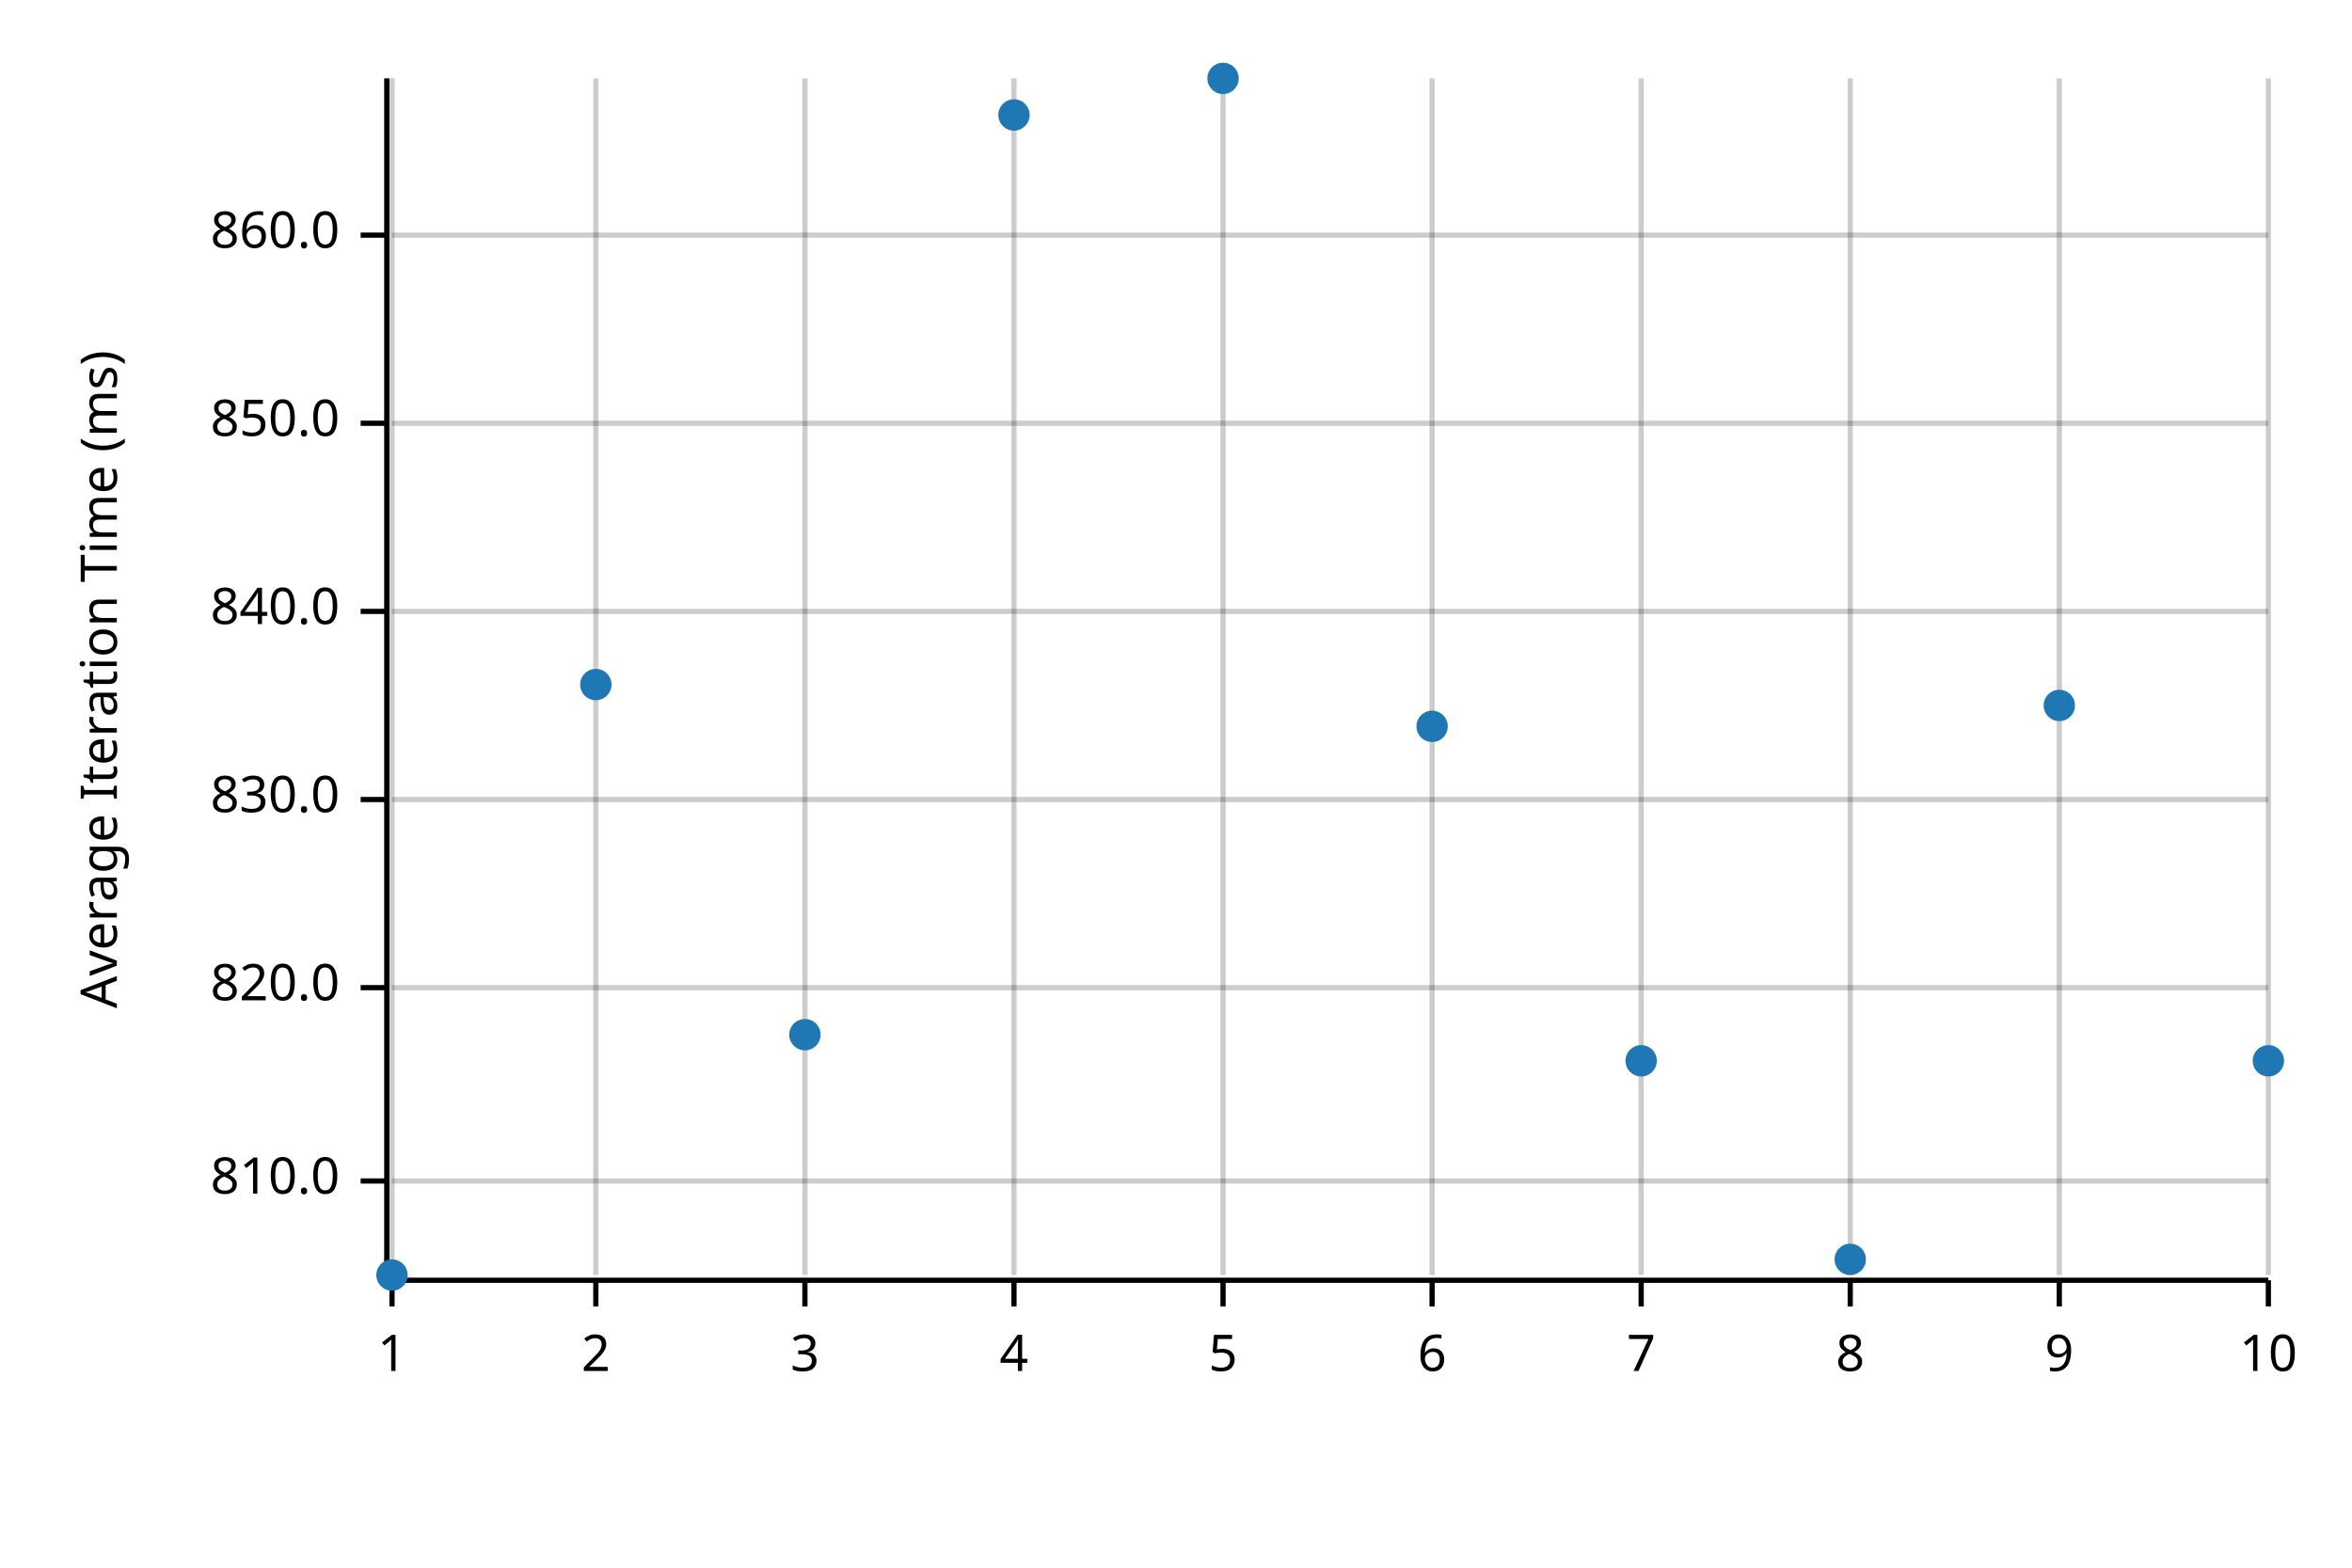
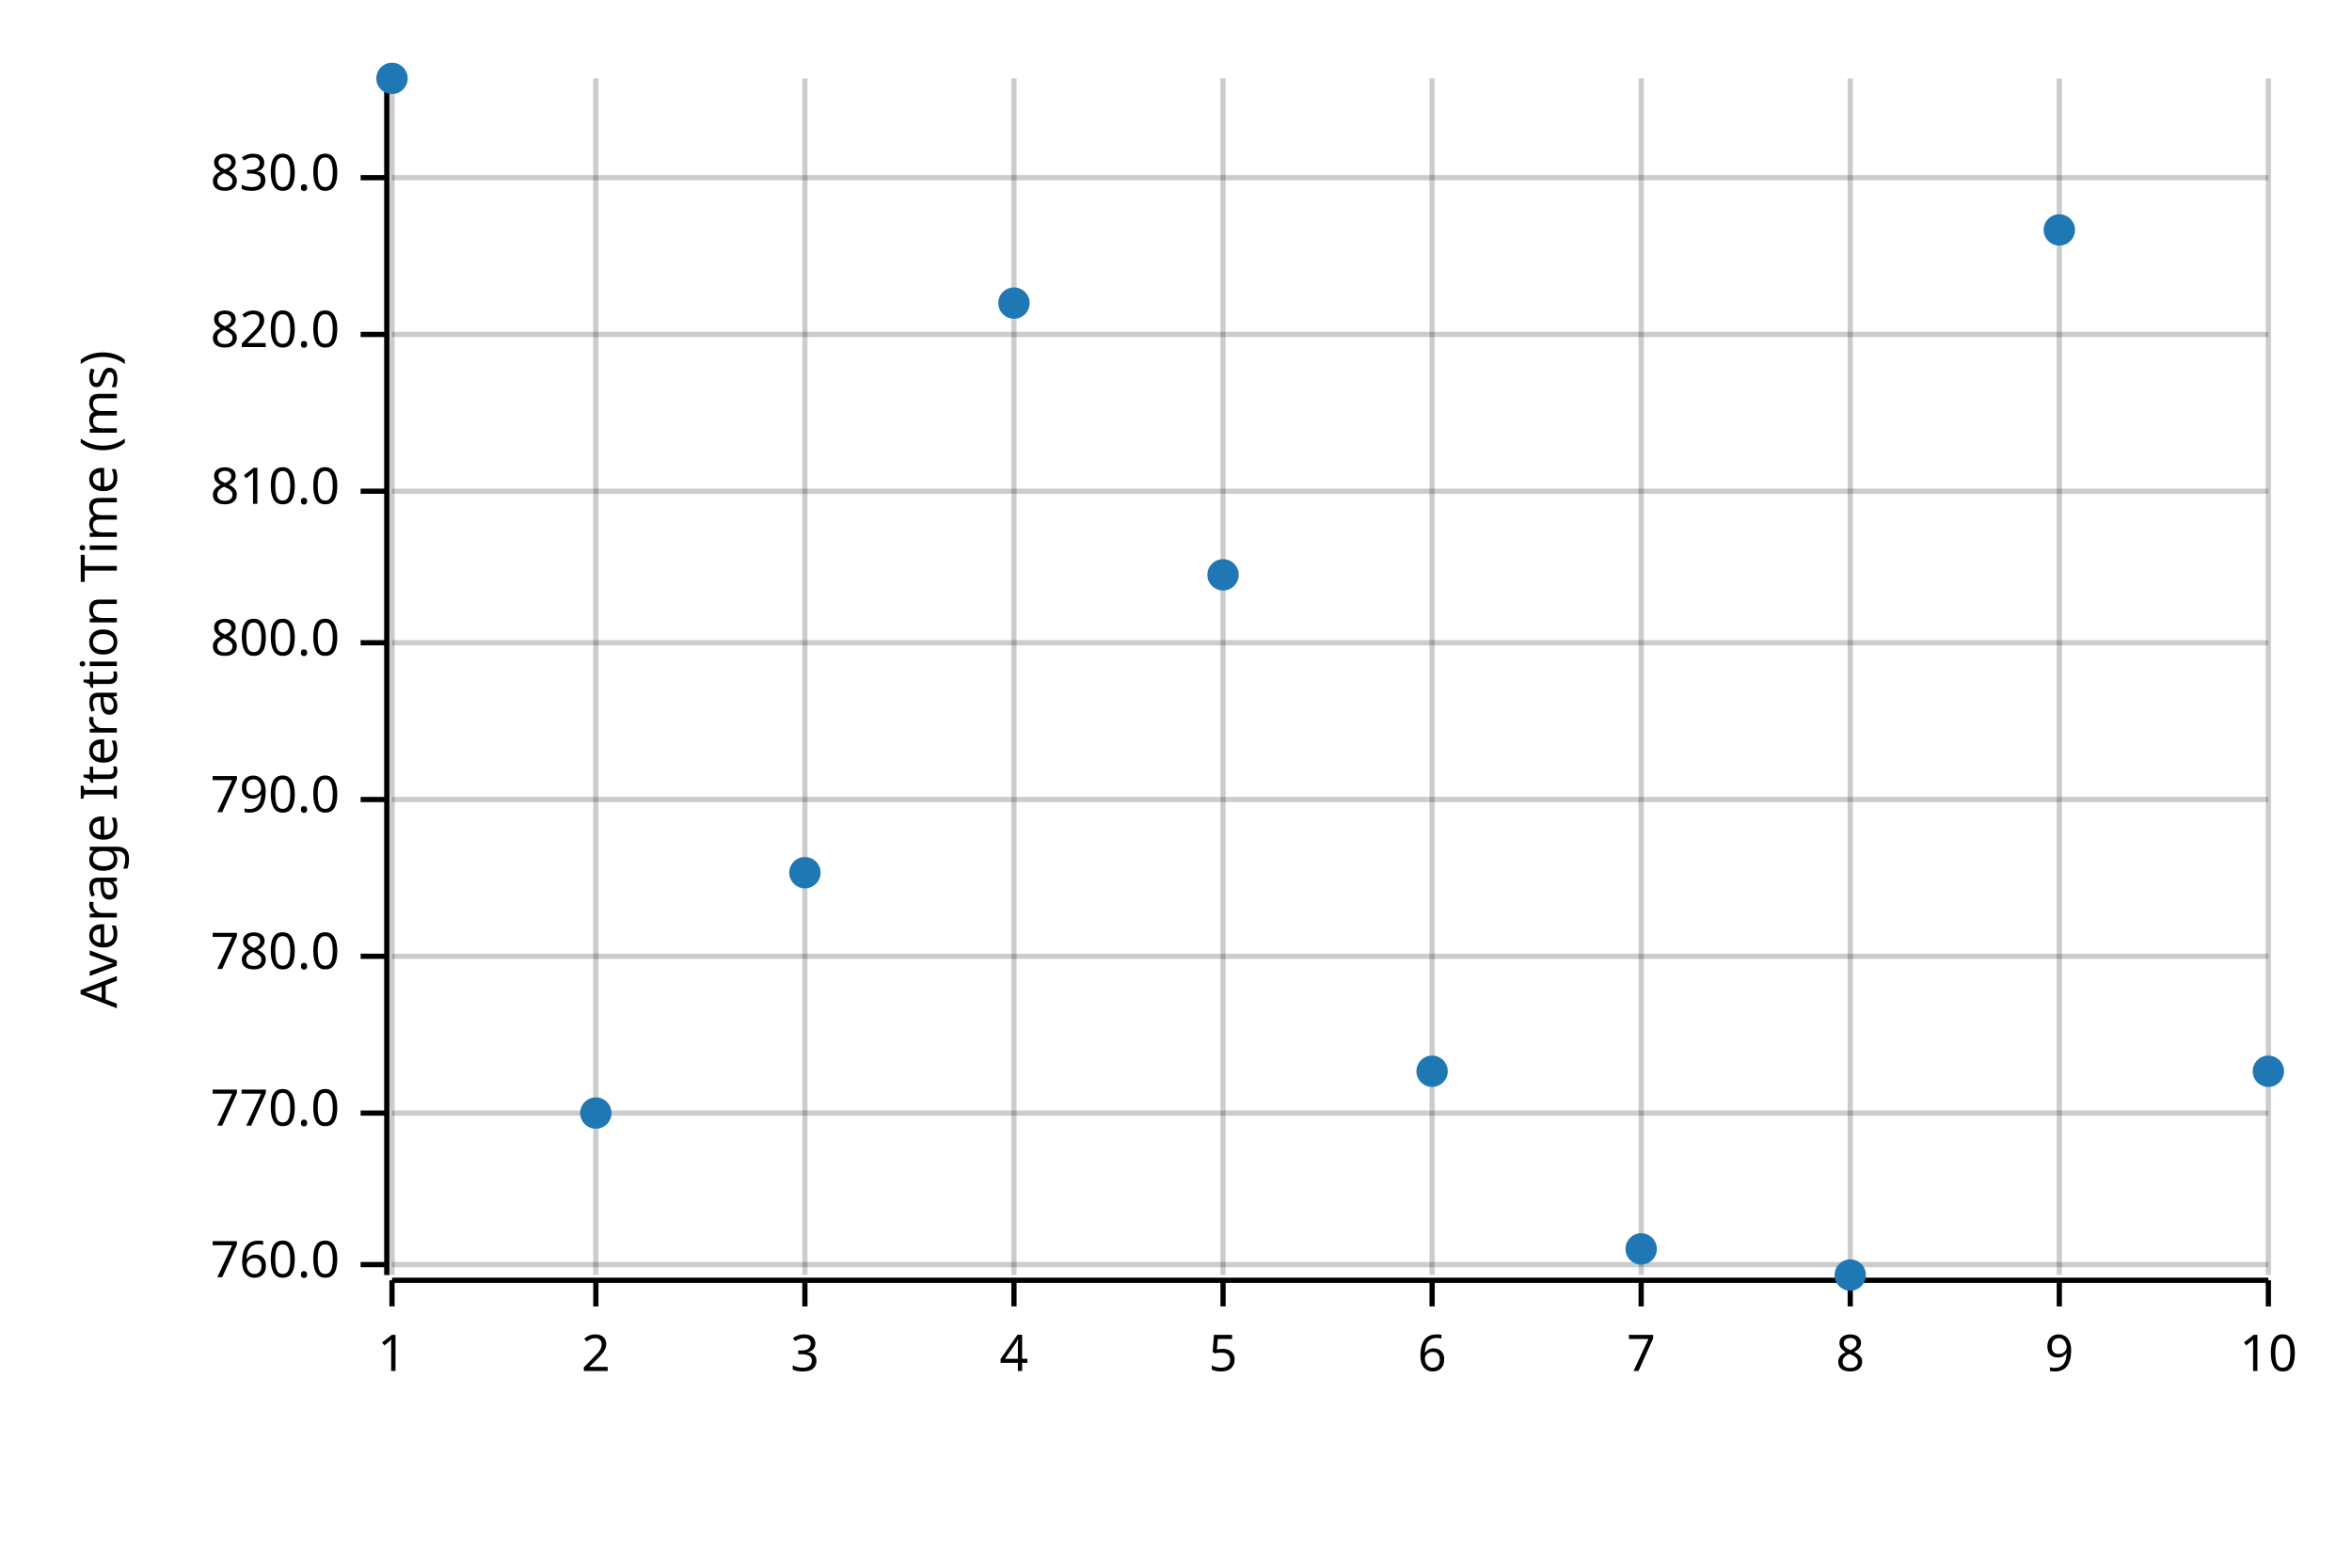
<svg xmlns="http://www.w3.org/2000/svg" width="450" height="300" viewBox="0 0 450 300">
  <text x="15" y="130" dy="0.76em" text-anchor="middle" font-family="sans-serif" font-size="9.677" opacity="1" fill="#000000" transform="rotate(270, 15, 130)">
Average Iteration Time (ms)
</text>
  <line opacity="0.2" stroke="#000000" stroke-width="1" x1="75" y1="244" x2="75" y2="15" />
  <line opacity="0.2" stroke="#000000" stroke-width="1" x1="114" y1="244" x2="114" y2="15" />
  <line opacity="0.2" stroke="#000000" stroke-width="1" x1="154" y1="244" x2="154" y2="15" />
  <line opacity="0.2" stroke="#000000" stroke-width="1" x1="194" y1="244" x2="194" y2="15" />
  <line opacity="0.2" stroke="#000000" stroke-width="1" x1="234" y1="244" x2="234" y2="15" />
  <line opacity="0.2" stroke="#000000" stroke-width="1" x1="274" y1="244" x2="274" y2="15" />
  <line opacity="0.2" stroke="#000000" stroke-width="1" x1="314" y1="244" x2="314" y2="15" />
  <line opacity="0.2" stroke="#000000" stroke-width="1" x1="354" y1="244" x2="354" y2="15" />
  <line opacity="0.2" stroke="#000000" stroke-width="1" x1="394" y1="244" x2="394" y2="15" />
  <line opacity="0.2" stroke="#000000" stroke-width="1" x1="434" y1="244" x2="434" y2="15" />
-   <line opacity="0.2" stroke="#000000" stroke-width="1" x1="75" y1="226" x2="434" y2="226" />
-   <line opacity="0.2" stroke="#000000" stroke-width="1" x1="75" y1="189" x2="434" y2="189" />
+   <line opacity="0.2" stroke="#000000" stroke-width="1" x1="75" y1="242" x2="434" y2="242" />
+   <line opacity="0.2" stroke="#000000" stroke-width="1" x1="75" y1="213" x2="434" y2="213" />
+   <line opacity="0.2" stroke="#000000" stroke-width="1" x1="75" y1="183" x2="434" y2="183" />
  <line opacity="0.2" stroke="#000000" stroke-width="1" x1="75" y1="153" x2="434" y2="153" />
-   <line opacity="0.2" stroke="#000000" stroke-width="1" x1="75" y1="117" x2="434" y2="117" />
-   <line opacity="0.2" stroke="#000000" stroke-width="1" x1="75" y1="81" x2="434" y2="81" />
-   <line opacity="0.2" stroke="#000000" stroke-width="1" x1="75" y1="45" x2="434" y2="45" />
+   <line opacity="0.2" stroke="#000000" stroke-width="1" x1="75" y1="123" x2="434" y2="123" />
+   <line opacity="0.2" stroke="#000000" stroke-width="1" x1="75" y1="94" x2="434" y2="94" />
+   <line opacity="0.2" stroke="#000000" stroke-width="1" x1="75" y1="64" x2="434" y2="64" />
+   <line opacity="0.2" stroke="#000000" stroke-width="1" x1="75" y1="34" x2="434" y2="34" />
  <polyline fill="none" opacity="1" stroke="#000000" stroke-width="1" points="74,15 74,244 " />
-   <text x="65" y="226" dy="0.5ex" text-anchor="end" font-family="sans-serif" font-size="9.677" opacity="1" fill="#000000">
+   <text x="65" y="242" dy="0.5ex" text-anchor="end" font-family="sans-serif" font-size="9.677" opacity="1" fill="#000000">
+ 760.0
+ </text>
+   <polyline fill="none" opacity="1" stroke="#000000" stroke-width="1" points="69,242 74,242 " />
+   <text x="65" y="213" dy="0.5ex" text-anchor="end" font-family="sans-serif" font-size="9.677" opacity="1" fill="#000000">
+ 770.0
+ </text>
+   <polyline fill="none" opacity="1" stroke="#000000" stroke-width="1" points="69,213 74,213 " />
+   <text x="65" y="183" dy="0.5ex" text-anchor="end" font-family="sans-serif" font-size="9.677" opacity="1" fill="#000000">
+ 780.0
+ </text>
+   <polyline fill="none" opacity="1" stroke="#000000" stroke-width="1" points="69,183 74,183 " />
+   <text x="65" y="153" dy="0.5ex" text-anchor="end" font-family="sans-serif" font-size="9.677" opacity="1" fill="#000000">
+ 790.0
+ </text>
+   <polyline fill="none" opacity="1" stroke="#000000" stroke-width="1" points="69,153 74,153 " />
+   <text x="65" y="123" dy="0.5ex" text-anchor="end" font-family="sans-serif" font-size="9.677" opacity="1" fill="#000000">
+ 800.0
+ </text>
+   <polyline fill="none" opacity="1" stroke="#000000" stroke-width="1" points="69,123 74,123 " />
+   <text x="65" y="94" dy="0.5ex" text-anchor="end" font-family="sans-serif" font-size="9.677" opacity="1" fill="#000000">
810.0
</text>
-   <polyline fill="none" opacity="1" stroke="#000000" stroke-width="1" points="69,226 74,226 " />
-   <text x="65" y="189" dy="0.5ex" text-anchor="end" font-family="sans-serif" font-size="9.677" opacity="1" fill="#000000">
+   <polyline fill="none" opacity="1" stroke="#000000" stroke-width="1" points="69,94 74,94 " />
+   <text x="65" y="64" dy="0.5ex" text-anchor="end" font-family="sans-serif" font-size="9.677" opacity="1" fill="#000000">
820.0
</text>
-   <polyline fill="none" opacity="1" stroke="#000000" stroke-width="1" points="69,189 74,189 " />
-   <text x="65" y="153" dy="0.5ex" text-anchor="end" font-family="sans-serif" font-size="9.677" opacity="1" fill="#000000">
+   <polyline fill="none" opacity="1" stroke="#000000" stroke-width="1" points="69,64 74,64 " />
+   <text x="65" y="34" dy="0.5ex" text-anchor="end" font-family="sans-serif" font-size="9.677" opacity="1" fill="#000000">
830.0
</text>
-   <polyline fill="none" opacity="1" stroke="#000000" stroke-width="1" points="69,153 74,153 " />
-   <text x="65" y="117" dy="0.5ex" text-anchor="end" font-family="sans-serif" font-size="9.677" opacity="1" fill="#000000">
- 840.0
- </text>
-   <polyline fill="none" opacity="1" stroke="#000000" stroke-width="1" points="69,117 74,117 " />
-   <text x="65" y="81" dy="0.5ex" text-anchor="end" font-family="sans-serif" font-size="9.677" opacity="1" fill="#000000">
- 850.0
- </text>
-   <polyline fill="none" opacity="1" stroke="#000000" stroke-width="1" points="69,81 74,81 " />
-   <text x="65" y="45" dy="0.5ex" text-anchor="end" font-family="sans-serif" font-size="9.677" opacity="1" fill="#000000">
- 860.0
- </text>
-   <polyline fill="none" opacity="1" stroke="#000000" stroke-width="1" points="69,45 74,45 " />
+   <polyline fill="none" opacity="1" stroke="#000000" stroke-width="1" points="69,34 74,34 " />
  <polyline fill="none" opacity="1" stroke="#000000" stroke-width="1" points="75,245 434,245 " />
  <text x="75" y="255" dy="0.76em" text-anchor="middle" font-family="sans-serif" font-size="9.677" opacity="1" fill="#000000">
1
</text>
  <polyline fill="none" opacity="1" stroke="#000000" stroke-width="1" points="75,245 75,250 " />
  <text x="114" y="255" dy="0.76em" text-anchor="middle" font-family="sans-serif" font-size="9.677" opacity="1" fill="#000000">
2
</text>
  <polyline fill="none" opacity="1" stroke="#000000" stroke-width="1" points="114,245 114,250 " />
  <text x="154" y="255" dy="0.76em" text-anchor="middle" font-family="sans-serif" font-size="9.677" opacity="1" fill="#000000">
3
</text>
  <polyline fill="none" opacity="1" stroke="#000000" stroke-width="1" points="154,245 154,250 " />
  <text x="194" y="255" dy="0.76em" text-anchor="middle" font-family="sans-serif" font-size="9.677" opacity="1" fill="#000000">
4
</text>
  <polyline fill="none" opacity="1" stroke="#000000" stroke-width="1" points="194,245 194,250 " />
  <text x="234" y="255" dy="0.76em" text-anchor="middle" font-family="sans-serif" font-size="9.677" opacity="1" fill="#000000">
5
</text>
  <polyline fill="none" opacity="1" stroke="#000000" stroke-width="1" points="234,245 234,250 " />
  <text x="274" y="255" dy="0.76em" text-anchor="middle" font-family="sans-serif" font-size="9.677" opacity="1" fill="#000000">
6
</text>
  <polyline fill="none" opacity="1" stroke="#000000" stroke-width="1" points="274,245 274,250 " />
  <text x="314" y="255" dy="0.76em" text-anchor="middle" font-family="sans-serif" font-size="9.677" opacity="1" fill="#000000">
7
</text>
  <polyline fill="none" opacity="1" stroke="#000000" stroke-width="1" points="314,245 314,250 " />
  <text x="354" y="255" dy="0.76em" text-anchor="middle" font-family="sans-serif" font-size="9.677" opacity="1" fill="#000000">
8
</text>
  <polyline fill="none" opacity="1" stroke="#000000" stroke-width="1" points="354,245 354,250 " />
  <text x="394" y="255" dy="0.76em" text-anchor="middle" font-family="sans-serif" font-size="9.677" opacity="1" fill="#000000">
9
</text>
  <polyline fill="none" opacity="1" stroke="#000000" stroke-width="1" points="394,245 394,250 " />
  <text x="434" y="255" dy="0.76em" text-anchor="middle" font-family="sans-serif" font-size="9.677" opacity="1" fill="#000000">
10
</text>
  <polyline fill="none" opacity="1" stroke="#000000" stroke-width="1" points="434,245 434,250 " />
-   <circle cx="75" cy="244" r="3" opacity="1" fill="#1F78B4" stroke="none" stroke-width="1" />
-   <circle cx="114" cy="131" r="3" opacity="1" fill="#1F78B4" stroke="none" stroke-width="1" />
-   <circle cx="154" cy="198" r="3" opacity="1" fill="#1F78B4" stroke="none" stroke-width="1" />
-   <circle cx="194" cy="22" r="3" opacity="1" fill="#1F78B4" stroke="none" stroke-width="1" />
-   <circle cx="234" cy="15" r="3" opacity="1" fill="#1F78B4" stroke="none" stroke-width="1" />
-   <circle cx="274" cy="139" r="3" opacity="1" fill="#1F78B4" stroke="none" stroke-width="1" />
-   <circle cx="314" cy="203" r="3" opacity="1" fill="#1F78B4" stroke="none" stroke-width="1" />
-   <circle cx="354" cy="241" r="3" opacity="1" fill="#1F78B4" stroke="none" stroke-width="1" />
-   <circle cx="394" cy="135" r="3" opacity="1" fill="#1F78B4" stroke="none" stroke-width="1" />
-   <circle cx="434" cy="203" r="3" opacity="1" fill="#1F78B4" stroke="none" stroke-width="1" />
+   <circle cx="75" cy="15" r="3" opacity="1" fill="#1F78B4" stroke="none" stroke-width="1" />
+   <circle cx="114" cy="213" r="3" opacity="1" fill="#1F78B4" stroke="none" stroke-width="1" />
+   <circle cx="154" cy="167" r="3" opacity="1" fill="#1F78B4" stroke="none" stroke-width="1" />
+   <circle cx="194" cy="58" r="3" opacity="1" fill="#1F78B4" stroke="none" stroke-width="1" />
+   <circle cx="234" cy="110" r="3" opacity="1" fill="#1F78B4" stroke="none" stroke-width="1" />
+   <circle cx="274" cy="205" r="3" opacity="1" fill="#1F78B4" stroke="none" stroke-width="1" />
+   <circle cx="314" cy="239" r="3" opacity="1" fill="#1F78B4" stroke="none" stroke-width="1" />
+   <circle cx="354" cy="244" r="3" opacity="1" fill="#1F78B4" stroke="none" stroke-width="1" />
+   <circle cx="394" cy="44" r="3" opacity="1" fill="#1F78B4" stroke="none" stroke-width="1" />
+   <circle cx="434" cy="205" r="3" opacity="1" fill="#1F78B4" stroke="none" stroke-width="1" />
</svg>
